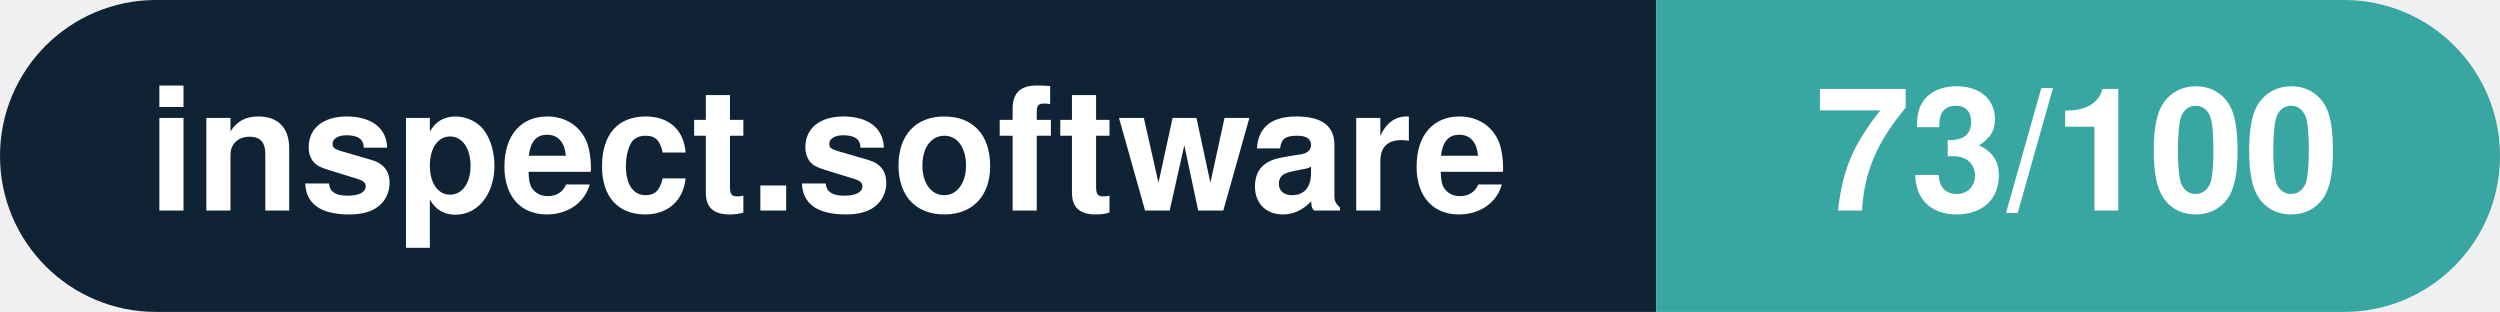
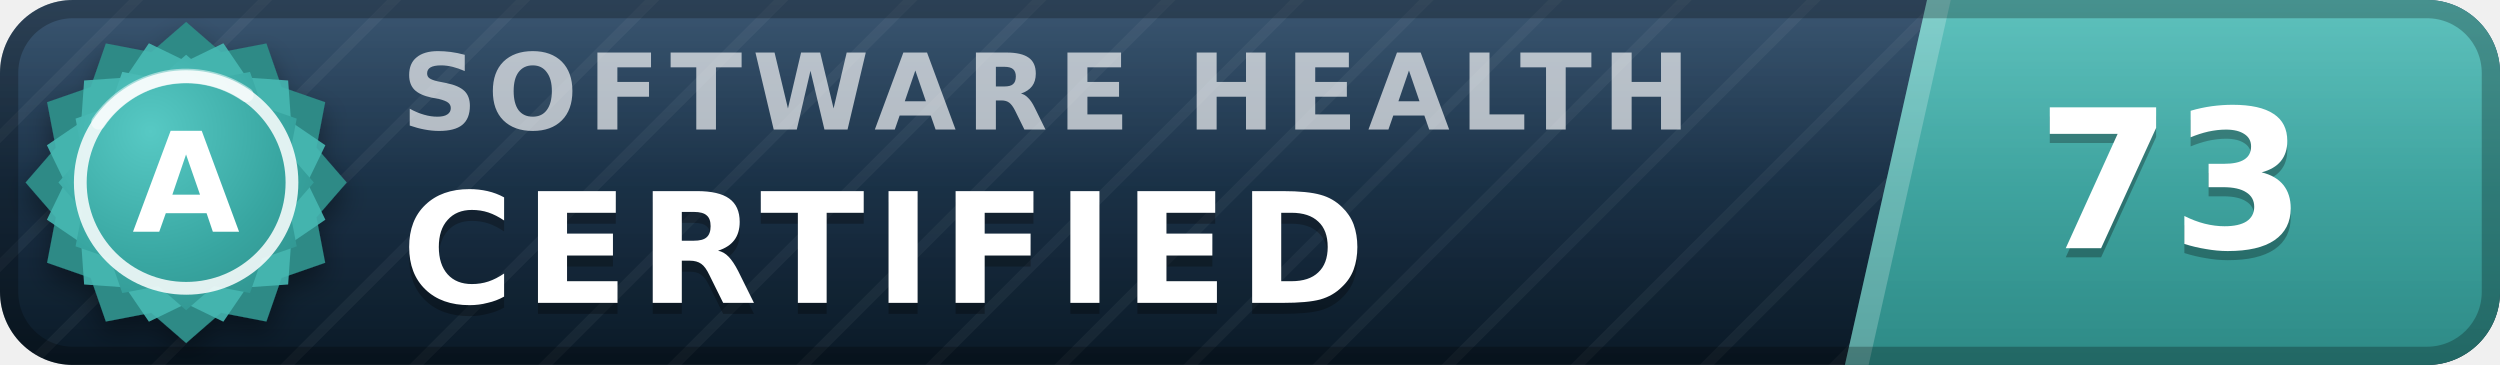
- <svg xmlns="http://www.w3.org/2000/svg" width="160.3" height="20" viewBox="0 0 160.3 20" role="img" aria-label="inspect.software: 73/100">
-   <clipPath id="rnd">
-     <rect width="160.3" height="20" rx="10.0" fill="#fff" />
-   </clipPath>
-   <g clip-path="url(#rnd)">
-     <rect width="106.2" height="20" fill="#0f2335" />
-     <rect x="106.2" width="54.1" height="20" fill="#38a6a1" />
+ <svg xmlns="http://www.w3.org/2000/svg" width="137" height="20" viewBox="0 0 137 20" role="img" aria-label="inspect.software software health index 73 of 100, certified (grade A)" font-family="Verdana,DejaVu Sans,Geneva,sans-serif">
+   <defs>
+     <linearGradient id="plate" x1="0" y1="0" x2="0" y2="1">
+       <stop offset="0" stop-color="#1d3d5c" />
+       <stop offset="1" stop-color="#0a1926" />
+     </linearGradient>
+     <linearGradient id="endplate" x1="0" y1="0" x2="0" y2="1">
+       <stop offset="0" stop-color="#46b8b3" />
+       <stop offset="1" stop-color="#2d8a86" />
+     </linearGradient>
+     <linearGradient id="gloss" x1="0" y1="0" x2="0" y2="1">
+       <stop offset="0" stop-color="#fff" stop-opacity=".13" />
+       <stop offset=".5" stop-color="#fff" stop-opacity=".03" />
+       <stop offset="1" stop-color="#fff" stop-opacity="0" />
+     </linearGradient>
+     <pattern id="guilloche" width="5" height="5" patternUnits="userSpaceOnUse" patternTransform="rotate(45)">
+       <line x1="0" y1="0" x2="0" y2="5" stroke="#fff" stroke-opacity=".045" stroke-width="1.1" />
+     </pattern>
+     <clipPath id="rounded">
+       <rect width="137" height="20" rx="4" />
+     </clipPath>
+     <radialGradient id="sealFace" cx=".36" cy=".3" r=".95">
+       <stop offset="0" stop-color="#57c9c4" />
+       <stop offset=".55" stop-color="#38a6a1" />
+       <stop offset="1" stop-color="#2d8a86" />
+     </radialGradient>
+     <filter id="sealShadow" x="-40%" y="-40%" width="180%" height="180%">
+       <feDropShadow dx="0" dy="0.7" stdDeviation="0.7" flood-color="#000" flood-opacity="0.38" />
+     </filter>
+   </defs>
+   <g clip-path="url(#rounded)">
+     <rect width="137" height="20" fill="url(#plate)" />
+     <rect width="137" height="20" fill="url(#guilloche)" />
+     <polygon points="105.6,0 137,0 137,20 101.1,20" fill="url(#endplate)" />
+     <polygon points="105.6,0 106.9,0 102.4,20 101.1,20" fill="#fff" fill-opacity=".22" />
+     <text x="22.0" y="7.1" font-size="5.8" letter-spacing="0.55" fill="#fff" fill-opacity=".66" font-weight="bold" textLength="76.3" lengthAdjust="spacing">SOFTWARE HEALTH</text>
+     <text x="22.0" y="17.2" font-size="8.4" fill="#000" fill-opacity=".3" font-weight="bold" letter-spacing="0.55" textLength="57.7" lengthAdjust="spacing">CERTIFIED</text>
+     <text x="22.0" y="16.6" font-size="8.4" fill="#fff" font-weight="bold" letter-spacing="0.55" textLength="57.7" lengthAdjust="spacing">CERTIFIED</text>
+     <text x="119.0" y="14.1" font-size="10.6" fill="#000" fill-opacity=".3" font-weight="bold" text-anchor="middle">73</text>
+     <text x="119.0" y="13.6" font-size="10.6" fill="#fff" font-weight="bold" text-anchor="middle">73</text>
+     <rect width="137" height="20" fill="url(#gloss)" />
  </g>
-   <g fill="#fff" text-anchor="middle" font-family="Helvetica Neue,Helvetica,Arial,sans-serif" font-size="11">
-     <text x="53.1" y="13.5" font-weight="600">inspect.software</text>
-     <text x="133.2" y="13.5" font-weight="700">73/100</text>
+   <rect x=".5" y=".5" width="136" height="19" rx="3.5" fill="none" stroke="#000" stroke-opacity=".25" />
+   <g filter="url(#sealShadow)">
+     <path d="M10.20 1.20 L12.11 2.86 L14.60 2.38 L15.43 4.77 L17.82 5.60 L17.34 8.09 L19.00 10.00 L17.34 11.91 L17.82 14.40 L15.43 15.23 L14.60 17.62 L12.11 17.14 L10.20 18.80 L8.29 17.14 L5.80 17.62 L4.97 15.23 L2.58 14.40 L3.06 11.91 L1.40 10.00 L3.06 8.09 L2.58 5.60 L4.97 4.77 L5.80 2.38 L8.29 2.86 L10.20 1.20 Z" fill="#2d8a86" />
  </g>
+   <path d="M12.24 2.37 L13.52 4.25 L15.79 4.41 L15.95 6.68 L17.83 7.96 L16.84 10.00 L17.83 12.04 L15.95 13.32 L15.79 15.59 L13.52 15.75 L12.24 17.63 L10.20 16.64 L8.16 17.63 L6.88 15.75 L4.61 15.59 L4.45 13.32 L2.57 12.04 L3.56 10.00 L2.57 7.96 L4.45 6.68 L4.61 4.41 L6.88 4.25 L8.16 2.37 L10.20 3.36 L12.24 2.37 Z" fill="#46b8b3" fill-opacity=".9" />
+   <path d="M10.20 3.00 L11.72 4.32 L13.70 3.94 L14.36 5.84 L16.26 6.50 L15.88 8.48 L17.20 10.00 L15.88 11.52 L16.26 13.50 L14.36 14.16 L13.70 16.06 L11.72 15.68 L10.20 17.00 L8.68 15.68 L6.70 16.06 L6.04 14.16 L4.14 13.50 L4.52 11.52 L3.20 10.00 L4.52 8.48 L4.14 6.50 L6.04 5.84 L6.70 3.94 L8.68 4.32 L10.20 3.00 Z" fill="url(#sealFace)" />
+   <circle cx="10.2" cy="10.0" r="5.8" fill="none" stroke="#fff" stroke-opacity=".85" stroke-width=".7" />
+   <path d="M5.4 6.7 A5.8 5.8 0 0 1 13.5 5.2" stroke="#fff" stroke-opacity=".5" stroke-width=".8" fill="none" stroke-linecap="round" />
+   <text x="10.2" y="12.7" font-size="7.6" fill="#fff" font-weight="bold" text-anchor="middle" letter-spacing=".2">A</text>
</svg>
